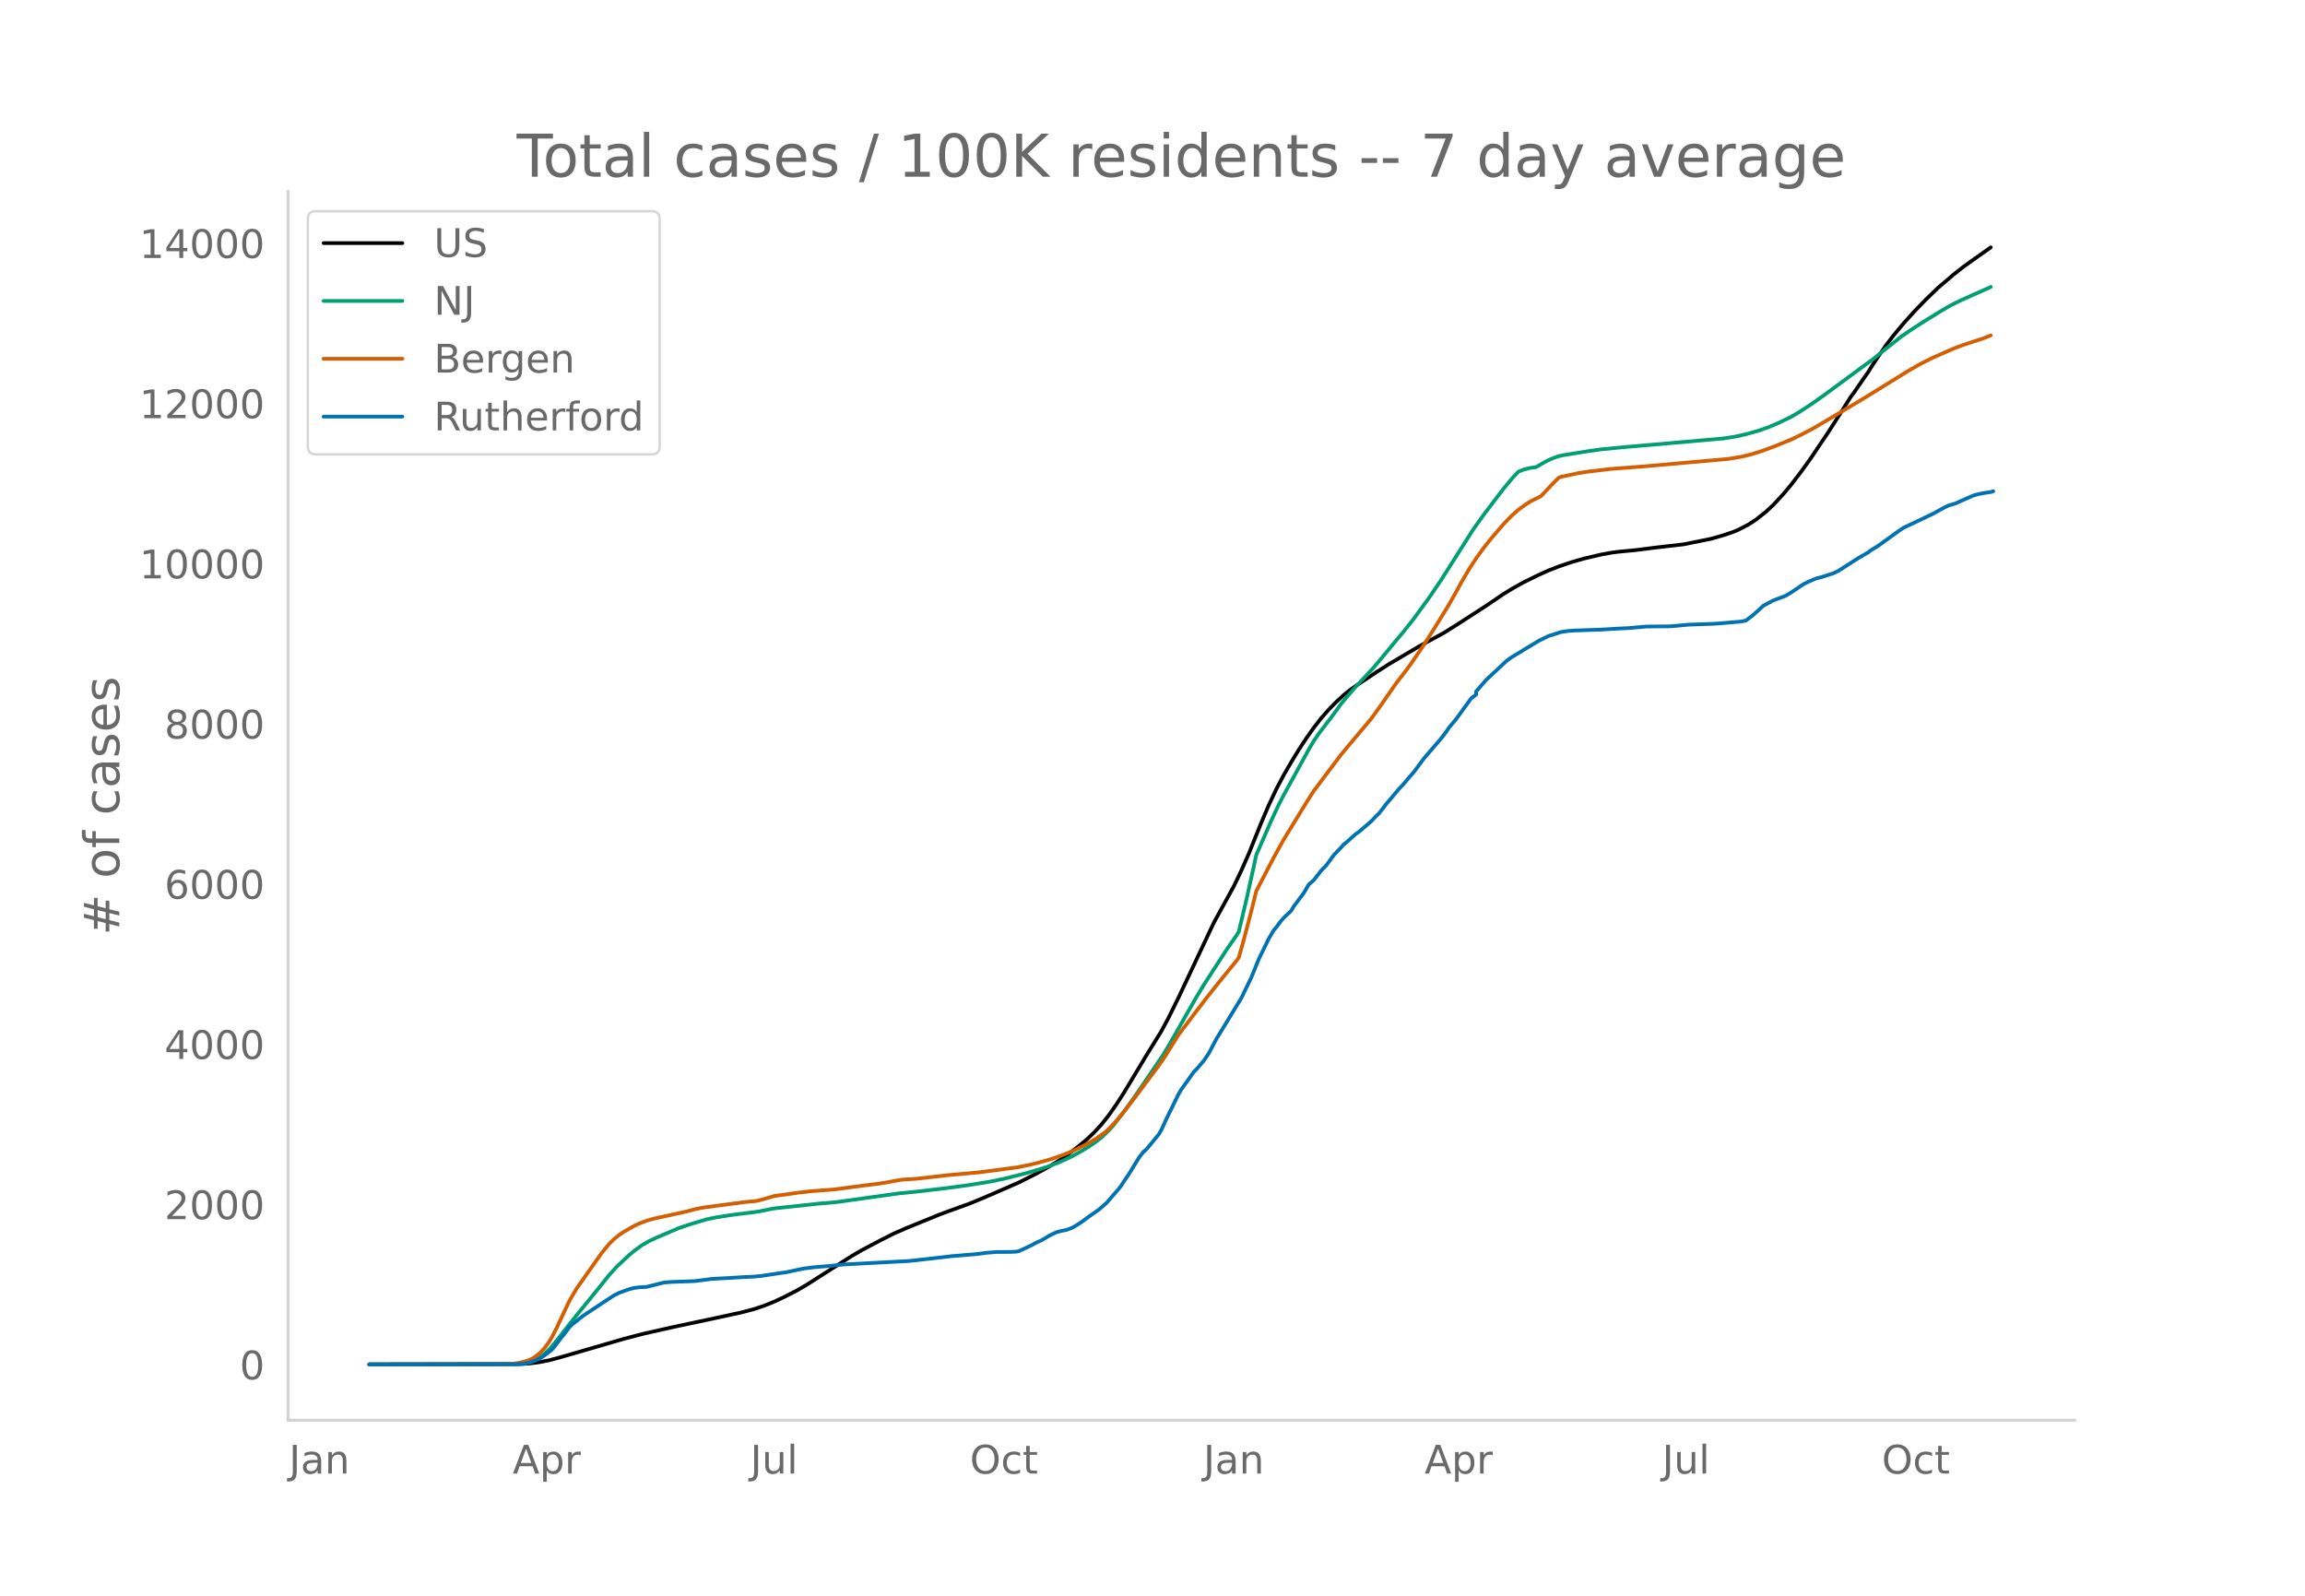
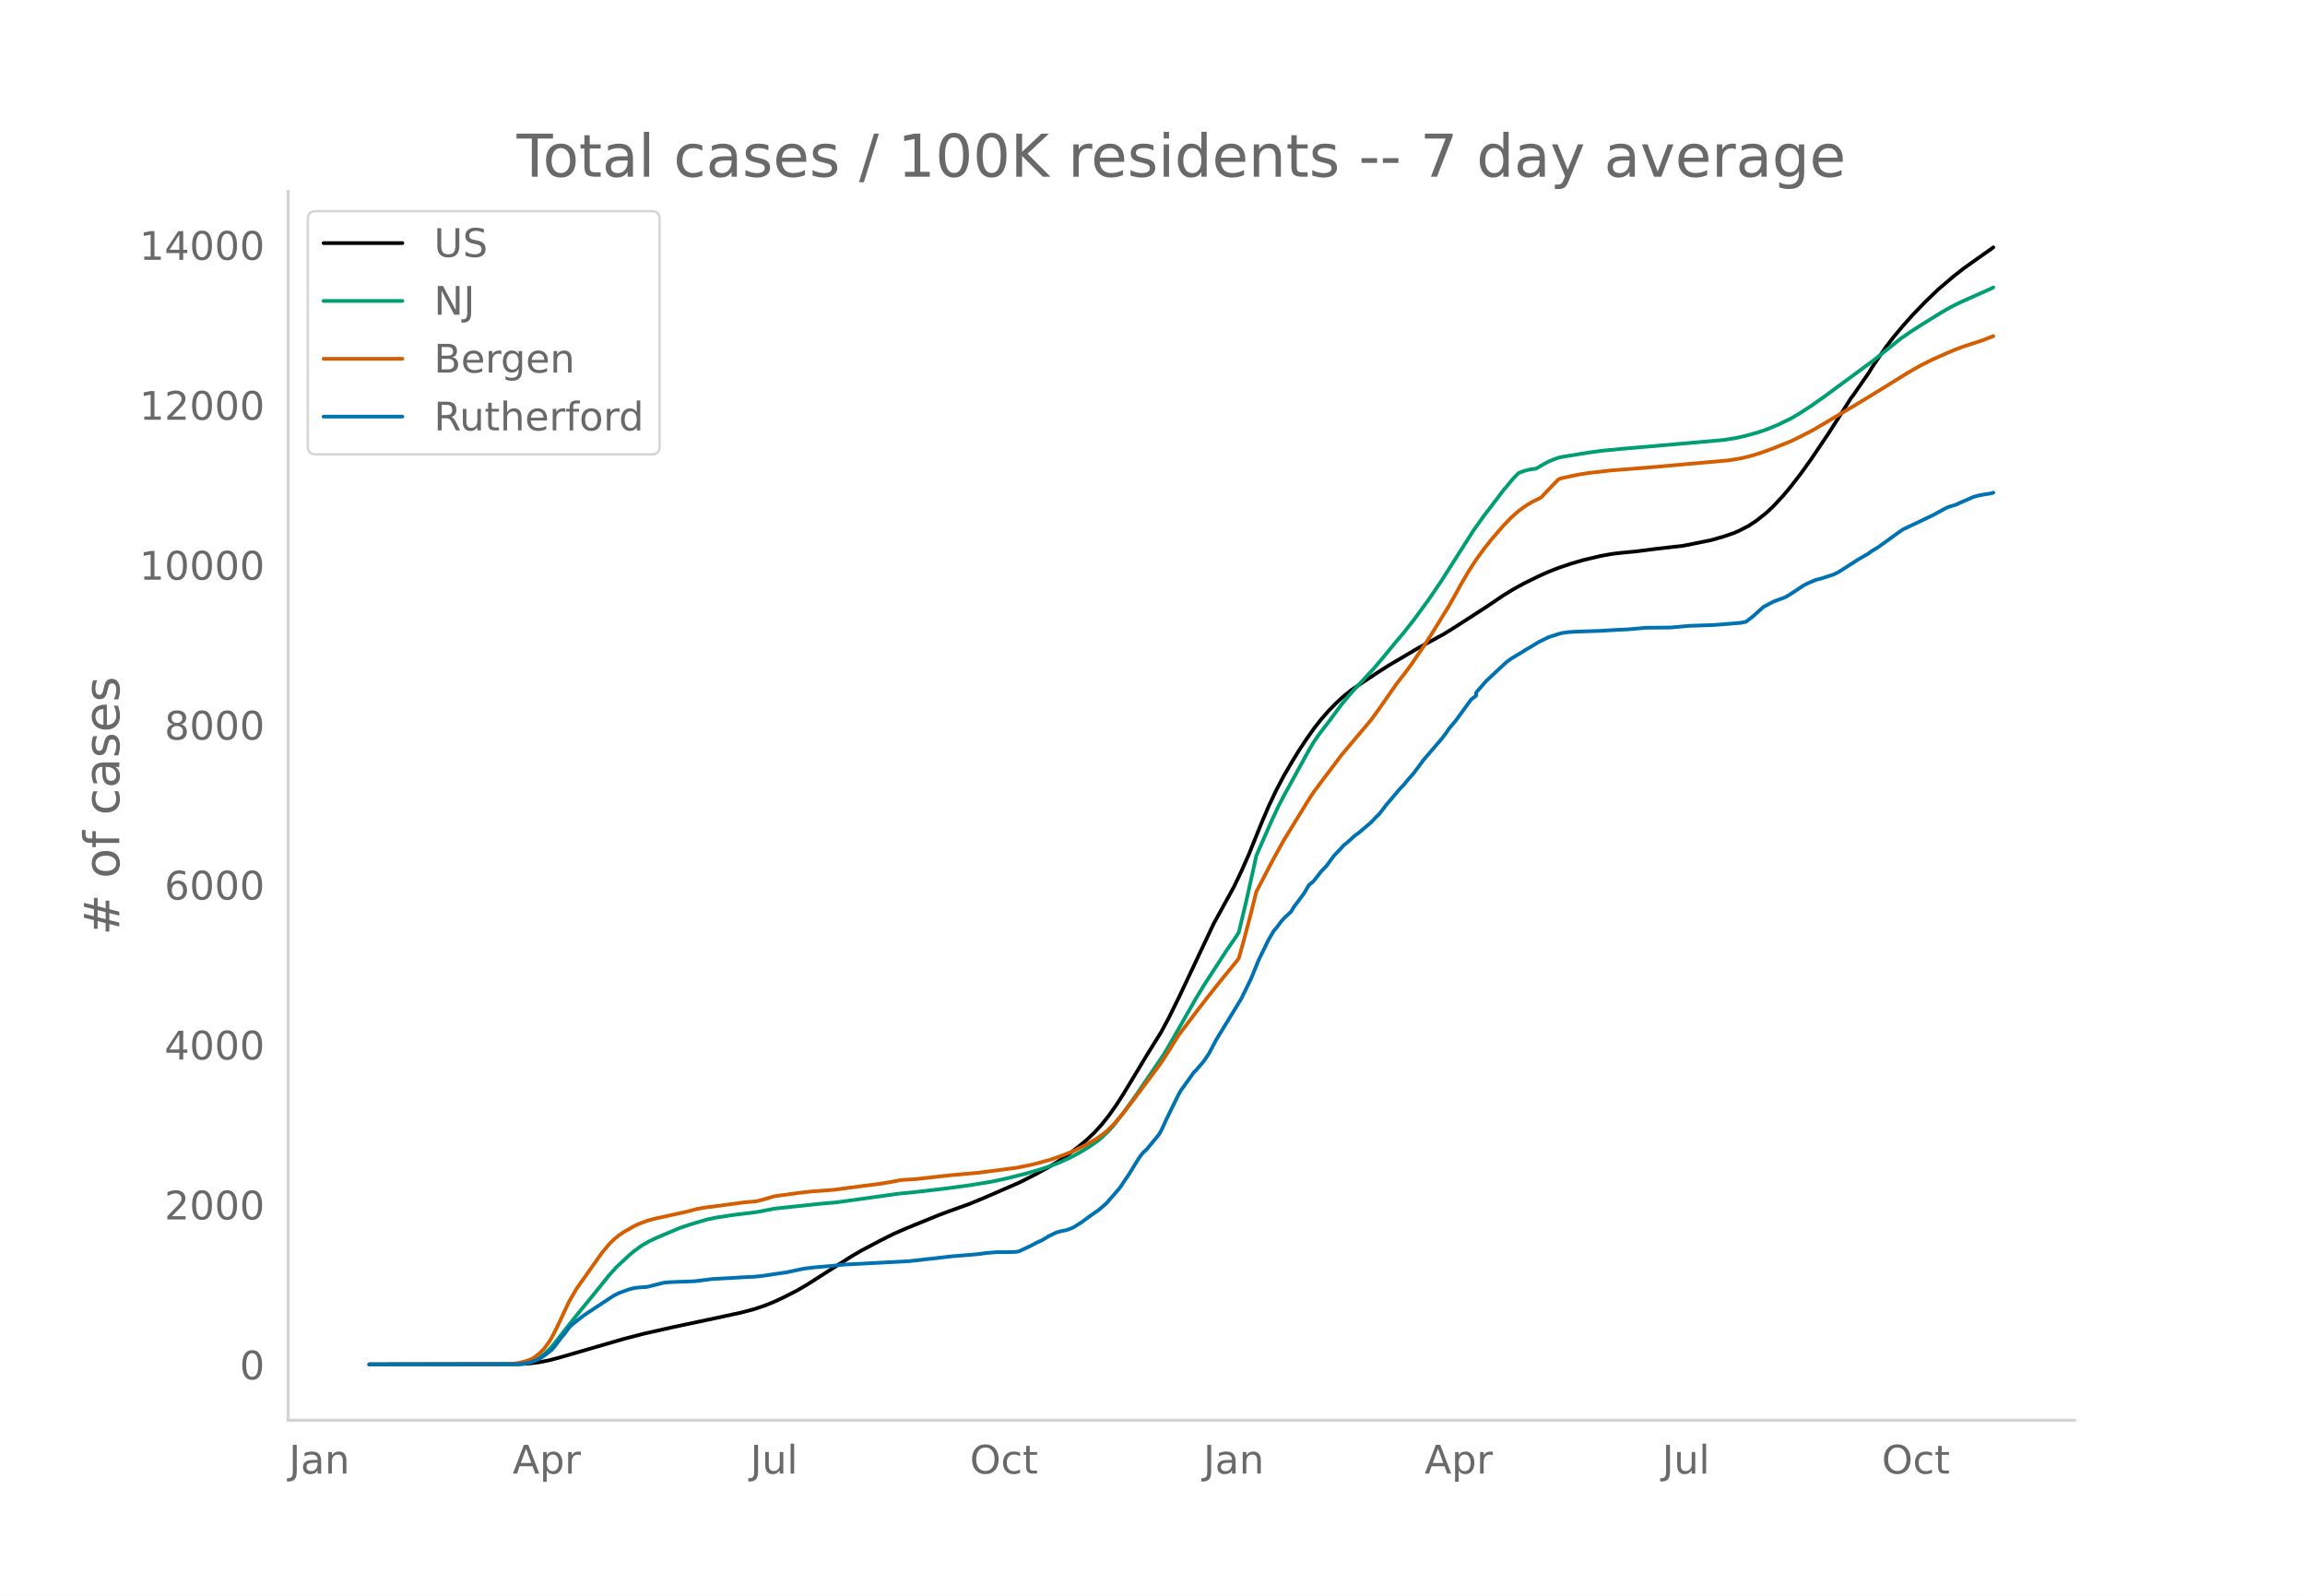
<svg xmlns="http://www.w3.org/2000/svg" xmlns:xlink="http://www.w3.org/1999/xlink" height="864" viewBox="0 0 936 648" width="1248">
  <defs>
    <style>*{stroke-linecap:butt;stroke-linejoin:round}</style>
  </defs>
  <g id="figure_1">
    <path d="M0 648h936V0H0z" style="fill:#fff" id="patch_1" />
    <g id="axes_1">
      <path d="M117 576.72h725.4V77.76H117z" style="fill:none" id="patch_2" />
-       <path clip-path="url(#p91931da03d)" d="m149.973 554.04 60.872-.11 4.059-.25 4.058-.52 4.058-.794 4.058-1.081 26.378-7.657 8.117-2.107 12.174-2.736 17.248-3.66 10.145-2.203 5.073-1.344 4.058-1.357 4.058-1.63 4.058-1.894 5.073-2.6 4.058-2.347 5.073-3.242 13.189-8.43 4.058-2.367 8.117-4.291 5.072-2.54 5.073-2.217 13.19-5.385 4.057-1.517 8.117-2.919 6.087-2.506 14.204-6.187 7.101-3.588 5.073-2.815 4.058-2.46 4.058-2.797 4.059-3.115 3.043-2.543 3.044-2.866 3.044-3.315 3.043-3.819 3.044-4.333 3.043-4.727 5.073-8.425 4.058-6.765 6.088-9.824 3.043-5.682 4.058-8.237 14.204-30.135 8.116-14.79 3.044-6.35 3.044-6.89 5.072-12.587 3.044-7.133 3.044-6.463 3.043-5.791 3.044-5.231 3.044-4.989 3.043-4.625 3.044-4.332 3.044-3.894 3.043-3.471 3.044-3.115 3.043-2.806 3.044-2.424 3.044-2.083 7.102-4.733 5.072-3.252 12.175-7.185 10.145-5.526 5.073-3.169 12.175-7.868 7.101-4.816 4.059-2.475 4.058-2.243 6.087-3.004 4.058-1.818 4.058-1.586 5.073-1.72 5.073-1.48 7.102-1.666 4.058-.748 3.043-.394 7.102-.682 8.117-1.038 11.16-1.28 11.16-2.255 5.072-1.459 4.059-1.37 2.029-.865 4.058-2.089 3.043-2.002 4.059-3.186 3.043-2.858 4.058-4.38 3.044-3.65 4.058-5.269 4.058-5.66 7.102-10.57 5.073-7.918 4.058-6.446 1.015-1.311 4.058-5.892 2.029-2.902 2.03-3.275 5.072-7.418 3.043-3.985 4.059-4.863 4.058-4.537 5.073-5.25 5.072-4.882 6.088-5.192 4.058-3.199 5.072-3.624 6.088-4.299h0" style="fill:none;stroke:#000;stroke-linecap:round;stroke-width:1.5" id="line2d_1" />
-       <path clip-path="url(#p91931da03d)" d="m149.973 554.04 58.843-.096 3.044-.205 3.044-.526 2.029-.736 2.029-1.112 2.029-1.507 2.029-1.913 2.03-2.306 4.057-5.204 4.058-5.153 9.131-11.204 5.073-6.334 3.044-3.361 5.072-4.742 2.03-1.693 3.043-2.23 3.044-1.758 3.043-1.423 6.088-2.604 3.043-1.29 4.059-1.379 7.101-2.128 4.059-.841 7.101-1.082 7.102-.859 3.044-.441 6.087-1.21 18.262-1.959 7.102-.614 25.363-3.55 7.102-.695 12.175-1.429 9.13-1.233 9.132-1.497 6.087-1.301 8.116-2.055 6.087-1.798 3.044-1.012 4.058-1.534 5.073-2.326 4.058-2.248 3.044-1.835 3.043-2.106 2.03-1.603 3.043-2.91 2.03-2.257 4.057-5.268 5.073-7.111 11.16-16.416 2.03-3.433 11.16-19.56 3.043-5.02 9.13-14.096 4.059-5.879 1.015-1.616 3.043-12.77 3.044-13.656 1.014-4.748 6.088-13.91 3.043-6.5 2.03-3.923 4.058-7.388 6.087-11.113 2.029-3.409 2.029-2.986 4.058-5.287 2.03-2.703 3.043-4.183 3.044-3.625 3.043-3.456 7.102-7.633 4.058-4.836 5.073-6.158 3.044-3.611 4.058-5.152 6.087-8.32 5.073-7.478 5.072-7.98 8.117-12.775 4.058-5.673 8.116-10.674 4.059-4.846 2.029-2.068 2.029-.784 2.029-.552 2.029-.336 1.014-.111 3.044-1.805 2.03-1.06 2.028-.87 2.03-.714 2.028-.427 10.146-1.646 5.073-.708 9.13-.886 20.291-1.755 20.291-1.785 5.073-.804 4.058-.92 5.073-1.418 4.058-1.422 4.058-1.72 5.073-2.453 3.044-1.774 5.072-3.293 5.073-3.565 20.291-14.963 5.073-4.07 6.087-4.864 4.058-2.803 5.073-3.264 7.102-4.39 4.058-2.349 4.058-2.02 11.16-4.968 1.015-.493h0" style="fill:none;stroke:#009e73;stroke-linecap:round;stroke-width:1.5" id="line2d_2" />
-       <path clip-path="url(#p91931da03d)" d="m149.973 554.04 55.8-.086 2.029-.099 3.043-.468 2.03-.485 2.029-.65 1.014-.453 1.015-.58 2.029-1.589 1.014-.933 1.015-1.101 2.029-2.775 1.015-1.676 2.029-3.957 5.072-10.812 3.044-5.198 10.145-14.381 3.044-3.69 2.03-1.987 2.028-1.655 2.03-1.348 4.058-2.333 2.029-.936 3.043-1.157 3.044-.863 5.073-1.107 3.043-.663 5.073-1.123 4.058-1.075 3.044-.56 10.145-1.337 6.088-.827 5.072-.453 3.044-.789 4.058-1.214 10.146-1.42 5.072-.56 9.131-.694 6.087-.809 6.088-.798 6.087-.756 3.044-.496 6.087-1.109 3.044-.194 3.043-.203 5.073-.565 8.116-.92 12.175-1.097 15.218-1.989 5.073-.998 4.058-.995 5.073-1.436 5.072-1.797 4.059-1.662 5.072-2.502 4.058-2.403 3.044-2.141 1.015-.804 2.029-1.98 2.029-2.197 3.043-3.657 5.073-6.6 6.087-8.169 3.044-4.085 2.03-2.924 6.086-9.695 6.088-8.047 5.072-6.625 4.059-5.14 3.043-3.766 5.073-6.22 1.015-1.356 2.029-7.226 3.043-11.606 2.03-8.185 3.043-5.87 4.058-7.774 4.058-7.338 4.059-6.634 6.087-9.902 2.029-3.132 5.073-6.78 3.043-4.016 3.044-4.077 7.102-8.463 2.029-2.38 3.043-3.652 3.044-4.184 7.102-10.21 4.058-5.25 2.03-2.774 5.072-7.431 4.058-6.362 6.087-9.889 3.044-5.386 2.03-3.739 3.043-5.183 3.043-4.699 3.044-4.207 3.044-3.85 5.072-5.891 3.044-3.16 3.044-2.704 3.043-2.198 2.03-1.242 4.058-2.041 4.058-4.311 3.043-3.094 1.015-.407 7.102-1.516 4.058-.632 9.13-1.064 15.219-1.182 32.465-2.898 5.073-.83 4.058-.977 4.059-1.257 5.072-1.861 7.102-2.866 4.058-1.98 5.073-2.63 18.262-10.852 3.043-1.835 17.248-10.666 5.072-2.896 5.073-2.54 8.117-3.555 4.058-1.542 8.116-2.647 3.044-1.21h0" style="fill:none;stroke:#d55e00;stroke-linecap:round;stroke-width:1.5" id="line2d_3" />
-       <path clip-path="url(#p91931da03d)" d="m149.973 554.04 59.858-.102 3.044-.203 2.029-.38 2.029-.686 2.029-.888 2.029-1.295 3.044-2.361 1.014-1.168 3.044-4.011 1.014-1.168 2.03-2.767 1.014-1.041 3.044-2.412 2.029-1.548 10.145-6.728 2.03-1.295 2.028-1.015 4.058-1.473 2.03-.507 2.029-.254 3.043-.178 3.044-.762 4.058-1.015 3.044-.229 9.13-.33 2.03-.228 5.072-.66 2.03-.127 4.058-.203 7.102-.432 4.058-.177 3.043-.305 4.059-.61 3.043-.456 3.044-.432 5.073-1.092 2.029-.406 4.058-.508 7.102-.609 5.072-.533 26.379-1.396 9.13-1.016 8.117-.939 10.145-.838 4.058-.533 4.059-.33 5.072-.025 2.03-.051 1.014-.076 1.015-.203 3.043-1.397 2.03-.964 2.028-1.117 2.03-.889 2.029-1.193 1.014-.635 3.044-1.472 2.029-.533 2.029-.407 2.029-.736 1.015-.508 3.043-1.904 3.044-2.26 4.058-2.842 3.044-2.64 5.072-5.84 1.015-1.32 1.014-1.625 2.03-2.97 4.058-6.6 1.014-1.397 1.015-1.193 1.014-.838 5.073-6.169 1.015-1.726 2.029-4.443 5.072-10.358 1.015-1.675 5.073-7.109 1.014-.99 3.044-3.58 2.029-2.995 3.044-5.763 10.145-16.629 4.058-8.352 3.044-7.49 4.058-8.3 2.03-3.453 1.014-1.168 2.029-2.717 1.014-1.142 3.044-2.894 1.015-1.752 4.058-5.407 2.029-3.453 2.029-1.777 3.044-3.91 2.029-2.081 3.043-4.164 3.044-3.199 1.014-1.167 1.015-.762 3.044-2.742 1.014-.863 1.015-.685 5.072-4.316 2.03-2.183 1.014-.914 2.03-2.565 1.014-1.37 2.029-2.361 3.043-3.656 2.03-2.133 2.029-2.462 2.029-2.285 4.058-5.484 7.102-8.276 2.029-2.64 1.014-1.549 3.044-3.655 6.087-8.404 2.03-1.523v-1.295l4.058-4.67 8.116-7.592 2.029-1.497 2.03-1.244 2.028-1.194 2.03-1.294 2.028-1.168 3.044-1.879 4.058-1.98 5.073-1.625 3.044-.431 2.029-.153 11.16-.38 7.101-.432 4.059-.178 7.101-.634 10.146-.102 7.102-.66 10.145-.355 4.058-.305 7.102-.61 2.03-.405 3.043-2.361 4.058-3.682 4.058-2.158 4.058-1.497 1.015-.432 2.03-1.219 5.072-3.401 2.029-1.016 3.044-1.295 2.029-.507 5.072-1.625 2.03-.99 8.116-5.205 4.058-2.335 1.015-.813 3.043-1.853 4.058-2.945 4.059-2.945 2.029-1.37 5.072-2.387 7.102-3.402 4.058-2.234 2.03-1.015 3.043-.914 2.03-.94 3.043-1.32 2.029-.914 2.029-.558 2.03-.406 3.043-.457 1.014-.305h0" style="fill:none;stroke:#0072b2;stroke-linecap:round;stroke-width:1.5" id="line2d_4" />
+       <path clip-path="url(#pc0819822e6)" d="m149.973 554.04 60.872-.11 4.059-.249 4.058-.519 4.058-.793 4.058-1.08 26.378-7.644 8.117-2.104 12.174-2.73 17.248-3.654 10.145-2.2 5.073-1.342 4.058-1.355 4.058-1.626 4.058-1.892 5.073-2.596 4.058-2.342 5.073-3.237 13.189-8.417 4.058-2.362 8.117-4.285 5.072-2.535 5.073-2.214 13.19-5.375 4.057-1.515 8.117-2.914 6.087-2.503 14.204-6.176 7.101-3.583 5.073-2.81 4.058-2.455 4.058-2.793 4.059-3.11 3.043-2.538 3.044-2.862 3.044-3.31 3.043-3.812 3.044-4.326 3.043-4.72 5.073-8.41 4.058-6.754 6.088-9.807 3.043-5.673 4.058-8.223 14.204-30.086 8.116-14.766 3.044-6.34 3.044-6.877 5.072-12.567 3.044-7.122 3.044-6.452 3.043-5.781 3.044-5.223 3.044-4.98 3.043-4.618 3.044-4.324 3.044-3.888 3.043-3.465 3.044-3.11 3.043-2.801 3.044-2.42 3.044-2.08 7.102-4.725 5.072-3.247 12.175-7.173 10.145-5.517 5.073-3.163 12.175-7.856 7.101-4.808 4.059-2.47 4.058-2.24 6.087-2.999 4.058-1.814 4.058-1.585 5.073-1.717 5.073-1.477 7.102-1.663 4.058-.747 3.043-.394 7.102-.68 8.117-1.036 11.16-1.278 11.16-2.252 5.072-1.456 4.059-1.368 2.029-.864 4.058-2.085 3.043-1.999 4.059-3.18 3.043-2.854 4.058-4.372 3.044-3.644 4.058-5.26 4.058-5.651 7.102-10.552 5.073-7.906 4.058-6.436 1.015-1.308 4.058-5.882 2.029-2.898 2.03-3.27 5.072-7.405 3.043-3.979 4.059-4.855 4.058-4.529 5.073-5.242 5.072-4.873 6.088-5.184 4.058-3.193 5.072-3.618 6.088-4.292 1.014-.749h0" style="fill:none;stroke:#000;stroke-linecap:round;stroke-width:1.5" id="line2d_1" />
+       <path clip-path="url(#pc0819822e6)" d="m149.973 554.04 58.843-.096 3.044-.204 3.044-.525 2.029-.735 2.029-1.11 2.029-1.505 2.029-1.91 2.03-2.302 4.057-5.195 4.058-5.145 9.131-11.186 5.073-6.323 3.044-3.356 5.072-4.734 2.03-1.69 3.043-2.226 3.044-1.755 3.043-1.42 6.088-2.6 3.043-1.288 4.059-1.377 7.101-2.125 4.059-.84 7.101-1.08 7.102-.857 3.044-.44 6.087-1.208 18.262-1.956 7.102-.613 25.363-3.544 7.102-.694 12.175-1.427 9.13-1.231 9.132-1.495 6.087-1.298 8.116-2.051 6.087-1.795 3.044-1.011 4.058-1.532 5.073-2.322 4.058-2.244 3.044-1.832 3.043-2.102 2.03-1.6 3.043-2.906 2.03-2.254 4.057-5.259 5.073-7.099 11.16-16.389 2.03-3.427 11.16-19.529 3.043-5.011 9.13-14.072 4.059-5.87 1.015-1.613 3.043-12.748 3.044-13.634 1.014-4.74 6.088-13.888 3.043-6.49 2.03-3.915 4.058-7.376 6.087-11.095 2.029-3.403 2.029-2.981 4.058-5.279 2.03-2.699 3.043-4.176 3.044-3.618 3.043-3.45 7.102-7.62 4.058-4.829 5.073-6.148 3.044-3.605 4.058-5.143 6.087-8.307 5.073-7.465 5.072-7.967 8.117-12.754 4.058-5.664 8.116-10.656 4.059-4.838 2.029-2.065 2.029-.782 2.029-.552 2.029-.335 1.014-.11 3.044-1.802 2.03-1.058 2.028-.869 2.03-.714 2.028-.425 10.146-1.644 5.073-.707 9.13-.885 20.291-1.751 20.291-1.782 5.073-.803 4.058-.918 5.073-1.416 4.058-1.42 4.058-1.717 5.073-2.449 3.044-1.77 5.072-3.288 5.073-3.56 20.291-14.938 5.073-4.064 6.087-4.855 4.058-2.799 5.073-3.258 7.102-4.382 4.058-2.346 4.058-2.016 11.16-4.96 2.03-.978h0" style="fill:none;stroke:#009e73;stroke-linecap:round;stroke-width:1.5" id="line2d_2" />
+       <path clip-path="url(#pc0819822e6)" d="m149.973 554.04 55.8-.086 2.029-.099 3.043-.467 2.03-.485 2.029-.648 1.014-.452 1.015-.58 2.029-1.586 1.014-.932 1.015-1.098 2.029-2.771 1.015-1.673 2.029-3.95 5.072-10.795 3.044-5.19 10.145-14.356 3.044-3.683 2.03-1.985 2.028-1.653 2.03-1.345 4.058-2.33 2.029-.934 3.043-1.154 3.044-.862 5.073-1.106 3.043-.661 5.073-1.121 4.058-1.073 3.044-.56 10.145-1.334 6.088-.826 5.072-.452 3.044-.788 4.058-1.212 10.146-1.418 5.072-.559 9.131-.692 6.087-.808 6.088-.797 6.087-.755 3.044-.495 6.087-1.107 3.044-.194 3.043-.202 5.073-.565 8.116-.919 12.175-1.094 15.218-1.986 5.073-.997 4.058-.993 5.073-1.434 5.072-1.794 4.059-1.659 5.072-2.497 4.058-2.4 3.044-2.137 1.015-.803 2.029-1.976 2.029-2.194 3.043-3.65 5.073-6.59 6.087-8.155 3.044-4.079 2.03-2.92 6.086-9.678 6.088-8.033 5.072-6.614 4.059-5.131 3.043-3.761 5.073-6.21 1.015-1.354 2.029-7.214 3.043-11.587 2.03-8.17 3.043-5.862 4.058-7.76 4.058-7.326 4.059-6.623 6.087-9.886 2.029-3.126 5.073-6.77 3.043-4.01 3.044-4.069 7.102-8.45 2.029-2.375 3.043-3.646 3.044-4.177 7.102-10.193 4.058-5.242 2.03-2.769 5.072-7.42 4.058-6.35 6.087-9.873 3.044-5.377 2.03-3.733 3.043-5.174 3.043-4.692 3.044-4.2 3.044-3.843 5.072-5.882 3.044-3.155 3.044-2.7 3.043-2.193 2.03-1.24 4.058-2.038 4.058-4.304 3.043-3.089 1.015-.406 7.102-1.514 4.058-.631 9.13-1.062 15.219-1.18 32.465-2.893 5.073-.828 4.058-.976 4.059-1.255 5.072-1.858 7.102-2.861 4.058-1.978 5.073-2.624 18.262-10.835 3.043-1.831 17.248-10.649 5.072-2.89 5.073-2.536 8.117-3.55 4.058-1.54 8.116-2.642 4.058-1.6h0" style="fill:none;stroke:#d55e00;stroke-linecap:round;stroke-width:1.5" id="line2d_3" />
+       <path clip-path="url(#pc0819822e6)" d="m149.973 554.04 59.858-.101 3.044-.203 2.029-.38 2.029-.685 2.029-.887 2.029-1.292 3.044-2.357 1.014-1.166 3.044-4.005 1.014-1.166 2.03-2.762 1.014-1.04 3.044-2.407 2.029-1.546 10.145-6.717 2.03-1.292 2.028-1.014 4.058-1.47 2.03-.507 2.029-.254 3.043-.177 3.044-.76 4.058-1.014 3.044-.228 9.13-.33 2.03-.228 5.072-.659 2.03-.127 4.058-.202 7.102-.431 4.058-.178 3.043-.304 4.059-.608 3.043-.456 3.044-.431 5.073-1.09 2.029-.406 4.058-.506 7.102-.609 5.072-.532 26.379-1.394 9.13-1.014 8.117-.938 10.145-.836 4.058-.532 4.059-.33 5.072-.025 2.03-.05 1.014-.077 1.015-.202 3.043-1.394 2.03-.964 2.028-1.115 2.03-.887 2.029-1.191 1.014-.634 3.044-1.47 2.029-.532 2.029-.405 2.029-.735 1.015-.507 3.043-1.901 3.044-2.256 4.058-2.839 3.044-2.636 5.072-5.829 1.015-1.318 1.014-1.622 2.03-2.965 4.058-6.59 1.014-1.394 1.015-1.191 1.014-.837 5.073-6.159 1.015-1.723 2.029-4.435 5.072-10.341 1.015-1.673 5.073-7.097 1.014-.988 3.044-3.574 2.029-2.99 3.044-5.754 10.145-16.601 4.058-8.339 3.044-7.476 4.058-8.288 2.03-3.447 1.014-1.166 2.029-2.712 1.014-1.14 3.044-2.89 1.015-1.749 4.058-5.398 2.029-3.447 2.029-1.774 3.044-3.904 2.029-2.078 3.043-4.156 3.044-3.194 1.014-1.166 1.015-.76 3.044-2.737 1.014-.862 1.015-.685 5.072-4.308 2.03-2.18 1.014-.912 2.03-2.56 1.014-1.369 2.029-2.357 3.043-3.65 2.03-2.129 2.029-2.458 2.029-2.281 4.058-5.475 7.102-8.262 2.029-2.636 1.014-1.546 3.044-3.65 6.087-8.39 2.03-1.52v-1.292l4.058-4.664 8.116-7.578 2.029-1.496 2.03-1.241 2.028-1.192 2.03-1.292 2.028-1.166 3.044-1.876 4.058-1.977 5.073-1.622 3.044-.43 2.029-.153 11.16-.38 7.101-.43 4.059-.178 7.101-.634 10.146-.101 7.102-.66 10.145-.354 4.058-.304 7.102-.608 2.03-.406 3.043-2.357 4.058-3.675 4.058-2.154 4.058-1.496 1.015-.43 2.03-1.217 5.072-3.396 2.029-1.014 3.044-1.293 2.029-.507 5.072-1.622 2.03-.988 8.116-5.196 4.058-2.332 1.015-.81 3.043-1.851 4.058-2.94 4.059-2.94 2.029-1.369 5.072-2.382 7.102-3.397 4.058-2.23 2.03-1.014 3.043-.912 2.03-.938 3.043-1.318 2.029-.912 2.029-.558 2.03-.405 3.043-.457 1.014-.304h0" style="fill:none;stroke:#0072b2;stroke-linecap:round;stroke-width:1.5" id="line2d_4" />
      <path d="M117 576.72V77.76" style="fill:none;stroke:#d3d3d3;stroke-linecap:square;stroke-linejoin:miter;stroke-width:1.25" id="patch_3" />
      <path d="M117 576.72h725.4" style="fill:none;stroke:#d3d3d3;stroke-linecap:square;stroke-linejoin:miter;stroke-width:1.25" id="patch_4" />
      <g id="matplotlib.axis_1">
        <g id="xtick_1">
          <g style="fill:#696969" transform="matrix(.16 0 0 -.16 117.35 598.378)" id="text_1">
            <defs>
              <path d="M9.813 72.906h9.859V5.078q0-13.187-5-19.14-5-5.954-16.094-5.954h-3.75v8.297h3.078q6.531 0 9.219 3.672Q9.813-4.39 9.813 5.078z" id="DejaVuSans-74" />
              <path d="M34.281 27.484q-10.89 0-15.093-2.484-4.204-2.484-4.204-8.5 0-4.781 3.157-7.594 3.156-2.797 8.562-2.797 7.485 0 12 5.297 4.516 5.297 4.516 14.078v2zm17.922 3.72V0H43.22v8.297Q40.14 3.328 35.547.953q-4.594-2.375-11.234-2.375-8.391 0-13.36 4.719Q6 8.016 6 15.922q0 9.219 6.172 13.906 6.187 4.688 18.437 4.688h12.61v.89q0 6.203-4.078 9.594-4.078 3.39-11.453 3.39-4.688 0-9.141-1.124-4.438-1.125-8.531-3.375v8.312q4.921 1.906 9.562 2.844 4.64.953 9.031.953 11.875 0 17.735-6.156 5.86-6.14 5.86-18.64z" id="DejaVuSans-97" />
              <path d="M54.89 33.016V0h-8.984v32.719q0 7.765-3.031 11.61-3.031 3.858-9.078 3.858-7.281 0-11.484-4.64-4.204-4.625-4.204-12.64V0H9.08v54.688h9.03v-8.5q3.235 4.937 7.594 7.374Q30.078 56 35.797 56q9.422 0 14.25-5.828 4.844-5.828 4.844-17.156z" id="DejaVuSans-110" />
            </defs>
            <use xlink:href="#DejaVuSans-74" />
            <use x="29.492" xlink:href="#DejaVuSans-97" />
            <use x="90.771" xlink:href="#DejaVuSans-110" />
          </g>
        </g>
        <g id="xtick_2">
          <g style="fill:#696969" transform="matrix(.16 0 0 -.16 208.165 598.378)" id="text_2">
            <defs>
              <path d="M34.188 63.188 20.797 26.906h26.812zm-5.579 9.718h11.188L67.578 0h-10.25l-6.64 18.703h-32.86L11.188 0H.78z" id="DejaVuSans-65" />
              <path d="M18.11 8.203v-29H9.077v75.484h9.031v-8.296q2.844 4.875 7.157 7.234Q29.594 56 35.594 56q9.968 0 16.187-7.906 6.235-7.907 6.235-20.797T51.78 6.484q-6.218-7.906-16.187-7.906-6 0-10.328 2.375-4.313 2.375-7.157 7.25zm30.578 19.094q0 9.906-4.079 15.547-4.078 5.64-11.203 5.64-7.14 0-11.218-5.64-4.079-5.64-4.079-15.547 0-9.906 4.078-15.547 4.079-5.64 11.22-5.64 7.124 0 11.202 5.64t4.078 15.547z" id="DejaVuSans-112" />
              <path d="M41.11 46.297q-1.516.875-3.297 1.281Q36.03 48 33.89 48q-7.625 0-11.703-4.953-4.079-4.953-4.079-14.234V0H9.08v54.688h9.03v-8.5q2.844 4.984 7.375 7.39Q30.031 56 36.531 56q.922 0 2.047-.125 1.125-.11 2.484-.36z" id="DejaVuSans-114" />
            </defs>
            <use xlink:href="#DejaVuSans-65" />
            <use x="68.408" xlink:href="#DejaVuSans-112" />
            <use x="131.885" xlink:href="#DejaVuSans-114" />
          </g>
        </g>
        <g id="xtick_3">
          <g style="fill:#696969" transform="matrix(.16 0 0 -.16 304.677 598.378)" id="text_3">
            <defs>
              <path d="M8.5 21.578v33.11h8.984V21.922q0-7.766 3.016-11.656 3.031-3.875 9.094-3.875 7.265 0 11.484 4.64 4.234 4.64 4.234 12.656v31h8.985V0h-8.984v8.406Q42.047 3.422 37.718 1q-4.313-2.422-10.032-2.422-9.421 0-14.312 5.86Q8.5 10.296 8.5 21.578zM31.11 56z" id="DejaVuSans-117" />
              <path d="M9.422 75.984h8.984V0H9.422z" id="DejaVuSans-108" />
            </defs>
            <use xlink:href="#DejaVuSans-74" />
            <use x="29.492" xlink:href="#DejaVuSans-117" />
            <use x="92.871" xlink:href="#DejaVuSans-108" />
          </g>
        </g>
        <g id="xtick_4">
          <g style="fill:#696969" transform="matrix(.16 0 0 -.16 393.835 598.378)" id="text_4">
            <defs>
              <path d="M39.406 66.219q-10.75 0-17.078-8.016-6.312-8-6.312-21.828 0-13.766 6.312-21.781 6.328-8 17.078-8 10.735 0 17.016 8 6.281 8.015 6.281 21.781 0 13.828-6.281 21.828-6.281 8.016-17.016 8.016zm0 8q15.328 0 24.5-10.281 9.188-10.282 9.188-27.563 0-17.234-9.188-27.516-9.172-10.28-24.5-10.28-15.375 0-24.593 10.25-9.204 10.265-9.204 27.546t9.204 27.563q9.218 10.28 24.593 10.28z" id="DejaVuSans-79" />
              <path d="M48.781 52.594v-8.407q-3.812 2.11-7.64 3.157-3.828 1.047-7.735 1.047-8.75 0-13.593-5.547-4.829-5.532-4.829-15.547 0-10.016 4.829-15.563 4.843-5.53 13.593-5.53 3.907 0 7.735 1.046 3.828 1.047 7.64 3.156V2.094Q45.016.344 40.984-.531q-4.015-.89-8.562-.89-12.36 0-19.64 7.765-7.266 7.765-7.266 20.953 0 13.375 7.343 21.031Q20.22 56 33.016 56q4.14 0 8.093-.86 3.953-.843 7.672-2.546z" id="DejaVuSans-99" />
              <path d="M18.313 70.219V54.688h18.5v-6.985h-18.5V18.016q0-6.688 1.828-8.594 1.828-1.906 7.453-1.906h9.218V0h-9.218q-10.407 0-14.36 3.875-3.953 3.89-3.953 14.14v29.688H2.687v6.984h6.594V70.22z" id="DejaVuSans-116" />
            </defs>
            <use xlink:href="#DejaVuSans-79" />
            <use x="78.711" xlink:href="#DejaVuSans-99" />
            <use x="133.691" xlink:href="#DejaVuSans-116" />
          </g>
        </g>
        <g id="xtick_5">
          <g style="fill:#696969" transform="matrix(.16 0 0 -.16 488.673 598.378)" id="text_5">
            <use xlink:href="#DejaVuSans-74" />
            <use x="29.492" xlink:href="#DejaVuSans-97" />
            <use x="90.771" xlink:href="#DejaVuSans-110" />
          </g>
        </g>
        <g id="xtick_6">
          <g style="fill:#696969" transform="matrix(.16 0 0 -.16 578.475 598.378)" id="text_6">
            <use xlink:href="#DejaVuSans-65" />
            <use x="68.408" xlink:href="#DejaVuSans-112" />
            <use x="131.885" xlink:href="#DejaVuSans-114" />
          </g>
        </g>
        <g id="xtick_7">
          <g style="fill:#696969" transform="matrix(.16 0 0 -.16 674.986 598.378)" id="text_7">
            <use xlink:href="#DejaVuSans-74" />
            <use x="29.492" xlink:href="#DejaVuSans-117" />
            <use x="92.871" xlink:href="#DejaVuSans-108" />
          </g>
        </g>
        <g id="xtick_8">
          <g style="fill:#696969" transform="matrix(.16 0 0 -.16 764.144 598.378)" id="text_8">
            <use xlink:href="#DejaVuSans-79" />
            <use x="78.711" xlink:href="#DejaVuSans-99" />
            <use x="133.691" xlink:href="#DejaVuSans-116" />
          </g>
        </g>
      </g>
      <g id="matplotlib.axis_2">
        <g id="ytick_1">
          <g style="fill:#696969" transform="matrix(.16 0 0 -.16 97.32 560.119)" id="text_9">
            <defs>
              <path d="M31.781 66.406q-7.61 0-11.453-7.5Q16.5 51.422 16.5 36.375q0-14.984 3.828-22.484 3.844-7.5 11.453-7.5 7.672 0 11.5 7.5 3.844 7.5 3.844 22.484 0 15.047-3.844 22.531-3.828 7.5-11.5 7.5zm0 7.813q12.266 0 18.735-9.703 6.468-9.688 6.468-28.141 0-18.406-6.468-28.11-6.47-9.687-18.735-9.687-12.25 0-18.718 9.688-6.47 9.703-6.47 28.109 0 18.453 6.47 28.14Q19.53 74.22 31.78 74.22z" id="DejaVuSans-48" />
            </defs>
            <use xlink:href="#DejaVuSans-48" />
          </g>
        </g>
        <g id="ytick_2">
-           <g style="fill:#696969" transform="matrix(.16 0 0 -.16 66.78 495.066)" id="text_10">
+           <g style="fill:#696969" transform="matrix(.16 0 0 -.16 66.78 495.174)" id="text_10">
            <defs>
              <path d="M19.188 8.297h34.421V0H7.33v8.297q5.609 5.812 15.296 15.594 9.703 9.797 12.188 12.64 4.734 5.313 6.609 9 1.89 3.688 1.89 7.25 0 5.813-4.078 9.469-4.078 3.672-10.625 3.672-4.64 0-9.797-1.61-5.14-1.609-11-4.89v9.969Q13.767 71.78 18.938 73q5.188 1.219 9.485 1.219 11.328 0 18.062-5.672 6.735-5.656 6.735-15.125 0-4.5-1.688-8.531-1.672-4.016-6.125-9.485-1.218-1.422-7.765-8.187-6.532-6.766-18.453-18.922z" id="DejaVuSans-50" />
            </defs>
            <use xlink:href="#DejaVuSans-50" />
            <use x="63.623" xlink:href="#DejaVuSans-48" />
            <use x="127.246" xlink:href="#DejaVuSans-48" />
            <use x="190.869" xlink:href="#DejaVuSans-48" />
          </g>
        </g>
        <g id="ytick_3">
-           <g style="fill:#696969" transform="matrix(.16 0 0 -.16 66.78 430.014)" id="text_11">
+           <g style="fill:#696969" transform="matrix(.16 0 0 -.16 66.78 430.229)" id="text_11">
            <defs>
              <path d="M37.797 64.313 12.89 25.39h24.906zm-2.594 8.593H47.61V25.391h10.407v-8.203H47.609V0h-9.812v17.188H4.89v9.515z" id="DejaVuSans-52" />
            </defs>
            <use xlink:href="#DejaVuSans-52" />
            <use x="63.623" xlink:href="#DejaVuSans-48" />
            <use x="127.246" xlink:href="#DejaVuSans-48" />
            <use x="190.869" xlink:href="#DejaVuSans-48" />
          </g>
        </g>
        <g id="ytick_4">
-           <g style="fill:#696969" transform="matrix(.16 0 0 -.16 66.78 364.962)" id="text_12">
+           <g style="fill:#696969" transform="matrix(.16 0 0 -.16 66.78 365.284)" id="text_12">
            <defs>
              <path d="M33.016 40.375q-6.641 0-10.532-4.547-3.875-4.531-3.875-12.437 0-7.86 3.875-12.438 3.891-4.562 10.532-4.562 6.64 0 10.515 4.562 3.875 4.578 3.875 12.438 0 7.906-3.875 12.437-3.875 4.547-10.515 4.547zm19.578 30.922v-8.984q-3.719 1.75-7.5 2.671-3.782.938-7.5.938-9.766 0-14.922-6.594-5.14-6.594-5.875-19.922 2.875 4.25 7.219 6.516 4.359 2.266 9.578 2.266 10.984 0 17.36-6.672 6.374-6.657 6.374-18.125 0-11.235-6.64-18.032-6.641-6.78-17.672-6.78-12.657 0-19.344 9.687-6.688 9.703-6.688 28.109 0 17.281 8.204 27.563 8.203 10.28 22.015 10.28 3.719 0 7.5-.734t7.89-2.187z" id="DejaVuSans-54" />
            </defs>
            <use xlink:href="#DejaVuSans-54" />
            <use x="63.623" xlink:href="#DejaVuSans-48" />
            <use x="127.246" xlink:href="#DejaVuSans-48" />
            <use x="190.869" xlink:href="#DejaVuSans-48" />
          </g>
        </g>
        <g id="ytick_5">
-           <g style="fill:#696969" transform="matrix(.16 0 0 -.16 66.78 299.91)" id="text_13">
+           <g style="fill:#696969" transform="matrix(.16 0 0 -.16 66.78 300.339)" id="text_13">
            <defs>
              <path d="M31.781 34.625q-7.031 0-11.062-3.766-4.016-3.765-4.016-10.343 0-6.594 4.016-10.36Q24.75 6.391 31.78 6.391q7.032 0 11.078 3.78 4.063 3.798 4.063 10.345 0 6.578-4.031 10.343-4.016 3.766-11.11 3.766zm-9.86 4.188q-6.343 1.562-9.89 5.906Q8.5 49.079 8.5 55.329q0 8.733 6.219 13.812 6.234 5.078 17.062 5.078 10.89 0 17.094-5.078 6.203-5.079 6.203-13.813 0-6.25-3.547-10.61-3.531-4.343-9.828-5.906 7.125-1.656 11.094-6.5 3.984-4.828 3.984-11.796 0-10.61-6.468-16.282-6.47-5.656-18.532-5.656-12.047 0-18.531 5.656-6.469 5.672-6.469 16.282 0 6.968 4 11.797 4.016 4.843 11.14 6.5zM18.314 54.39q0-5.657 3.53-8.828 3.548-3.172 9.938-3.172 6.36 0 9.938 3.172 3.593 3.171 3.593 8.828 0 5.672-3.593 8.843-3.578 3.172-9.938 3.172-6.39 0-9.937-3.172-3.532-3.172-3.532-8.843z" id="DejaVuSans-56" />
            </defs>
            <use xlink:href="#DejaVuSans-56" />
            <use x="63.623" xlink:href="#DejaVuSans-48" />
            <use x="127.246" xlink:href="#DejaVuSans-48" />
            <use x="190.869" xlink:href="#DejaVuSans-48" />
          </g>
        </g>
        <g id="ytick_6">
-           <g style="fill:#696969" transform="matrix(.16 0 0 -.16 56.6 234.857)" id="text_14">
+           <g style="fill:#696969" transform="matrix(.16 0 0 -.16 56.6 235.394)" id="text_14">
            <defs>
              <path d="M12.406 8.297h16.11v55.625l-17.532-3.516v8.985l17.438 3.515h9.86V8.296H54.39V0H12.406z" id="DejaVuSans-49" />
            </defs>
            <use xlink:href="#DejaVuSans-49" />
            <use x="63.623" xlink:href="#DejaVuSans-48" />
            <use x="127.246" xlink:href="#DejaVuSans-48" />
            <use x="190.869" xlink:href="#DejaVuSans-48" />
            <use x="254.492" xlink:href="#DejaVuSans-48" />
          </g>
        </g>
        <g id="ytick_7">
-           <g style="fill:#696969" transform="matrix(.16 0 0 -.16 56.6 169.805)" id="text_15">
+           <g style="fill:#696969" transform="matrix(.16 0 0 -.16 56.6 170.449)" id="text_15">
            <use xlink:href="#DejaVuSans-49" />
            <use x="63.623" xlink:href="#DejaVuSans-50" />
            <use x="127.246" xlink:href="#DejaVuSans-48" />
            <use x="190.869" xlink:href="#DejaVuSans-48" />
            <use x="254.492" xlink:href="#DejaVuSans-48" />
          </g>
        </g>
        <g id="ytick_8">
-           <g style="fill:#696969" transform="matrix(.16 0 0 -.16 56.6 104.752)" id="text_16">
+           <g style="fill:#696969" transform="matrix(.16 0 0 -.16 56.6 105.504)" id="text_16">
            <use xlink:href="#DejaVuSans-49" />
            <use x="63.623" xlink:href="#DejaVuSans-52" />
            <use x="127.246" xlink:href="#DejaVuSans-48" />
            <use x="190.869" xlink:href="#DejaVuSans-48" />
            <use x="254.492" xlink:href="#DejaVuSans-48" />
          </g>
        </g>
        <g style="fill:#696969" transform="matrix(0 -.2 -.2 0 48.44 379.813)" id="text_17">
          <defs>
            <path d="M51.125 44H36.922l-4.11-16.313h14.313zm-7.328 27.781-5.078-20.265h14.265L58.11 71.78h7.813L60.89 51.516h15.234V44h-17.14l-4-16.313h15.53V20.22H53.079L48 0h-7.813l5.032 20.219H30.906L25.875 0h-7.86l5.079 20.219H7.719v7.468h17.187L29 44H13.281v7.516h17.625l4.985 20.265z" id="DejaVuSans-35" />
            <path d="M30.61 48.39q-7.22 0-11.422-5.64-4.204-5.64-4.204-15.453 0-9.813 4.172-15.453 4.188-5.64 11.453-5.64 7.188 0 11.375 5.655 4.203 5.672 4.203 15.438 0 9.719-4.203 15.406-4.187 5.688-11.375 5.688zm0 7.61q11.718 0 18.406-7.625 6.703-7.61 6.703-21.078 0-13.422-6.703-21.078-6.688-7.64-18.407-7.64-11.765 0-18.437 7.64-6.656 7.656-6.656 21.078 0 13.469 6.656 21.078Q18.844 56 30.609 56z" id="DejaVuSans-111" />
            <path d="M37.11 75.984V68.5h-8.594q-4.828 0-6.72-1.953-1.874-1.953-1.874-7.031v-4.828h14.797v-6.985H19.922V0H10.89v47.703H2.297v6.984h8.594V58.5q0 9.125 4.25 13.297 4.25 4.187 13.468 4.187z" id="DejaVuSans-102" />
            <path d="M44.281 53.078v-8.5q-3.797 1.953-7.906 2.922-4.094.984-8.5.984-6.688 0-10.031-2.047-3.344-2.046-3.344-6.156 0-3.125 2.39-4.906 2.391-1.781 9.626-3.39l3.078-.688q9.562-2.047 13.593-5.781 4.032-3.735 4.032-10.422 0-7.625-6.032-12.078-6.03-4.438-16.578-4.438-4.39 0-9.156.86Q10.688.296 5.422 2v9.281q4.984-2.594 9.812-3.89 4.829-1.282 9.579-1.282 6.343 0 9.75 2.172 3.421 2.172 3.421 6.125 0 3.656-2.468 5.61-2.453 1.953-10.813 3.765l-3.125.735q-8.344 1.75-12.062 5.39-3.704 3.64-3.704 9.985 0 7.718 5.47 11.906Q16.75 56 26.811 56q4.97 0 9.36-.734 4.406-.72 8.11-2.188z" id="DejaVuSans-115" />
            <path d="M56.203 29.594v-4.39H14.891q.593-9.282 5.593-14.142 5-4.859 13.938-4.859 5.172 0 10.031 1.266 4.86 1.265 9.656 3.812v-8.5Q49.266.734 44.187-.344 39.11-1.422 33.892-1.422q-13.094 0-20.735 7.61-7.64 7.625-7.64 20.625 0 13.421 7.25 21.296Q20.016 56 32.328 56q11.031 0 17.453-7.11 6.422-7.093 6.422-19.296zm-8.984 2.64q-.094 7.36-4.125 11.75-4.032 4.407-10.672 4.407-7.516 0-12.031-4.25-4.516-4.25-5.203-11.97z" id="DejaVuSans-101" />
          </defs>
          <use xlink:href="#DejaVuSans-35" />
          <use x="83.789" xlink:href="#DejaVuSans-32" />
          <use x="115.576" xlink:href="#DejaVuSans-111" />
          <use x="176.758" xlink:href="#DejaVuSans-102" />
          <use x="211.963" xlink:href="#DejaVuSans-32" />
          <use x="243.75" xlink:href="#DejaVuSans-99" />
          <use x="298.73" xlink:href="#DejaVuSans-97" />
          <use x="360.01" xlink:href="#DejaVuSans-115" />
          <use x="412.109" xlink:href="#DejaVuSans-101" />
          <use x="473.633" xlink:href="#DejaVuSans-115" />
        </g>
      </g>
      <g style="fill:#696969" transform="matrix(.24 0 0 -.24 209.82 71.76)" id="text_18">
        <defs>
          <path d="M-.297 72.906h61.672v-8.312H35.5V0h-9.906v64.594H-.296z" id="DejaVuSans-84" />
          <path d="M25.39 72.906h8.297L8.297-9.28H0z" id="DejaVuSans-47" />
          <path d="M9.813 72.906h9.859V42.094L52.39 72.906h12.703L28.906 38.922 67.672 0H54.688L19.672 35.11V0h-9.86z" id="DejaVuSans-75" />
          <path d="M9.422 54.688h8.984V0H9.422zm0 21.296h8.984v-11.39H9.422z" id="DejaVuSans-105" />
          <path d="M45.406 46.39v29.594h8.985V0h-8.985v8.203Q42.578 3.328 38.25.953q-4.313-2.375-10.375-2.375-9.906 0-16.14 7.906-6.22 7.922-6.22 20.813 0 12.89 6.22 20.797Q17.968 56 27.874 56q6.063 0 10.375-2.375 4.328-2.36 7.156-7.234zm-30.61-19.093q0-9.906 4.079-15.547 4.078-5.64 11.203-5.64 7.125 0 11.219 5.64 4.11 5.64 4.11 15.547 0 9.906-4.11 15.547-4.094 5.64-11.219 5.64-7.125 0-11.203-5.64-4.078-5.64-4.078-15.547z" id="DejaVuSans-100" />
          <path d="M4.89 31.39h26.313v-8H4.891z" id="DejaVuSans-45" />
          <path d="M8.203 72.906h46.875v-4.203L28.61 0H18.312L43.22 64.594H8.203z" id="DejaVuSans-55" />
          <path d="M32.172-5.078q-3.797-9.766-7.422-12.735-3.61-2.984-9.656-2.984H7.906v7.516h5.282q3.703 0 5.75 1.765Q21-9.766 23.483-3.219l1.61 4.094-22.11 53.813H12.5l17.094-42.766 17.093 42.766h9.516z" id="DejaVuSans-121" />
          <path d="M2.984 54.688H12.5L29.594 8.797l17.093 45.89h9.516L35.687 0H23.485z" id="DejaVuSans-118" />
          <path d="M45.406 27.984q0 9.766-4.031 15.125-4.016 5.375-11.297 5.375-7.219 0-11.25-5.375-4.031-5.359-4.031-15.125 0-9.718 4.031-15.093t11.25-5.375q7.281 0 11.297 5.375 4.031 5.375 4.031 15.093zm8.985-21.203q0-13.953-6.203-20.765Q42-20.797 29.203-20.797q-4.734 0-8.937.703-4.203.703-8.157 2.172v8.735q3.954-2.141 7.813-3.157 3.86-1.031 7.86-1.031 8.843 0 13.234 4.61 4.39 4.609 4.39 13.937v4.453q-2.781-4.844-7.125-7.234Q33.938 0 27.875 0 17.828 0 11.672 7.656q-6.156 7.672-6.156 20.328 0 12.688 6.156 20.344Q17.828 56 27.875 56q6.063 0 10.406-2.39 4.344-2.391 7.125-7.22v8.297h8.985z" id="DejaVuSans-103" />
        </defs>
        <use xlink:href="#DejaVuSans-84" />
        <use x="44.084" xlink:href="#DejaVuSans-111" />
        <use x="105.266" xlink:href="#DejaVuSans-116" />
        <use x="144.475" xlink:href="#DejaVuSans-97" />
        <use x="205.754" xlink:href="#DejaVuSans-108" />
        <use x="233.537" xlink:href="#DejaVuSans-32" />
        <use x="265.324" xlink:href="#DejaVuSans-99" />
        <use x="320.305" xlink:href="#DejaVuSans-97" />
        <use x="381.584" xlink:href="#DejaVuSans-115" />
        <use x="433.684" xlink:href="#DejaVuSans-101" />
        <use x="495.207" xlink:href="#DejaVuSans-115" />
        <use x="547.307" xlink:href="#DejaVuSans-32" />
        <use x="579.094" xlink:href="#DejaVuSans-47" />
        <use x="612.785" xlink:href="#DejaVuSans-32" />
        <use x="644.572" xlink:href="#DejaVuSans-49" />
        <use x="708.195" xlink:href="#DejaVuSans-48" />
        <use x="771.818" xlink:href="#DejaVuSans-48" />
        <use x="835.441" xlink:href="#DejaVuSans-75" />
        <use x="901.018" xlink:href="#DejaVuSans-32" />
        <use x="932.805" xlink:href="#DejaVuSans-114" />
        <use x="971.668" xlink:href="#DejaVuSans-101" />
        <use x="1033.191" xlink:href="#DejaVuSans-115" />
        <use x="1085.291" xlink:href="#DejaVuSans-105" />
        <use x="1113.074" xlink:href="#DejaVuSans-100" />
        <use x="1176.551" xlink:href="#DejaVuSans-101" />
        <use x="1238.074" xlink:href="#DejaVuSans-110" />
        <use x="1301.453" xlink:href="#DejaVuSans-116" />
        <use x="1340.662" xlink:href="#DejaVuSans-115" />
        <use x="1392.762" xlink:href="#DejaVuSans-32" />
        <use x="1424.549" xlink:href="#DejaVuSans-45" />
        <use x="1460.633" xlink:href="#DejaVuSans-45" />
        <use x="1496.717" xlink:href="#DejaVuSans-32" />
        <use x="1528.504" xlink:href="#DejaVuSans-55" />
        <use x="1592.127" xlink:href="#DejaVuSans-32" />
        <use x="1623.914" xlink:href="#DejaVuSans-100" />
        <use x="1687.391" xlink:href="#DejaVuSans-97" />
        <use x="1748.67" xlink:href="#DejaVuSans-121" />
        <use x="1807.85" xlink:href="#DejaVuSans-32" />
        <use x="1839.637" xlink:href="#DejaVuSans-97" />
        <use x="1900.916" xlink:href="#DejaVuSans-118" />
        <use x="1960.096" xlink:href="#DejaVuSans-101" />
        <use x="2021.619" xlink:href="#DejaVuSans-114" />
        <use x="2062.732" xlink:href="#DejaVuSans-97" />
        <use x="2124.012" xlink:href="#DejaVuSans-103" />
        <use x="2187.488" xlink:href="#DejaVuSans-101" />
      </g>
      <g id="legend_1">
        <path d="M128.2 184.5h136.45q3.2 0 3.2-3.2V88.96q0-3.2-3.2-3.2H128.2q-3.2 0-3.2 3.2v92.34q0 3.2 3.2 3.2z" style="fill:none;opacity:.8;stroke:#ccc;stroke-linejoin:miter" id="patch_5" />
        <path d="M131.4 98.718h32" style="fill:none;stroke:#000;stroke-linecap:round;stroke-width:1.5" id="line2d_5" />
        <g style="fill:#696969" transform="matrix(.16 0 0 -.16 176.2 104.317)" id="text_19">
          <defs>
            <path d="M8.688 72.906h9.921V28.61q0-11.718 4.235-16.875 4.25-5.14 13.781-5.14 9.469 0 13.719 5.14 4.25 5.157 4.25 16.875v44.297H64.5V27.391q0-14.25-7.063-21.532-7.046-7.28-20.812-7.28-13.828 0-20.89 7.28-7.047 7.282-7.047 21.532z" id="DejaVuSans-85" />
            <path d="M53.516 70.516V60.89q-5.61 2.687-10.594 4-4.984 1.328-9.625 1.328-8.047 0-12.422-3.125t-4.375-8.89q0-4.845 2.906-7.313 2.907-2.453 11.016-3.97l5.953-1.218q11.031-2.11 16.281-7.406 5.25-5.297 5.25-14.172 0-10.61-7.11-16.078-7.093-5.469-20.812-5.469-5.172 0-11.015 1.172Q13.14.922 6.89 3.219v10.156q6-3.36 11.765-5.078 5.766-1.703 11.328-1.703 8.438 0 13.032 3.312 4.593 3.328 4.593 9.485 0 5.359-3.297 8.39-3.296 3.032-10.812 4.547L27.484 33.5q-11.03 2.188-15.968 6.875-4.922 4.688-4.922 13.047 0 9.672 6.812 15.234 6.813 5.563 18.766 5.563 5.14 0 10.453-.938 5.328-.922 10.89-2.765z" id="DejaVuSans-83" />
          </defs>
          <use xlink:href="#DejaVuSans-85" />
          <use x="73.193" xlink:href="#DejaVuSans-83" />
        </g>
        <path d="M131.4 122.203h32" style="fill:none;stroke:#009e73;stroke-linecap:round;stroke-width:1.5" id="line2d_7" />
        <g style="fill:#696969" transform="matrix(.16 0 0 -.16 176.2 127.802)" id="text_20">
          <defs>
            <path d="M9.813 72.906h13.28l32.329-60.984v60.984h9.562V0h-13.28L19.39 60.984V0H9.813z" id="DejaVuSans-78" />
          </defs>
          <use xlink:href="#DejaVuSans-78" />
          <use x="74.805" xlink:href="#DejaVuSans-74" />
        </g>
        <path d="M131.4 145.688h32" style="fill:none;stroke:#d55e00;stroke-linecap:round;stroke-width:1.5" id="line2d_9" />
        <g style="fill:#696969" transform="matrix(.16 0 0 -.16 176.2 151.287)" id="text_21">
          <defs>
            <path d="M19.672 34.813V8.108H35.5q7.953 0 11.781 3.297 3.844 3.297 3.844 10.078 0 6.844-3.844 10.078-3.828 3.25-11.781 3.25zm0 29.984V42.828h14.61q7.218 0 10.75 2.703 3.546 2.719 3.546 8.282 0 5.515-3.547 8.25-3.531 2.734-10.75 2.734zm-9.86 8.11h25.204q11.28 0 17.375-4.688Q58.5 63.53 58.5 54.89q0-6.703-3.125-10.657-3.125-3.953-9.188-4.922 7.282-1.562 11.313-6.53 4.031-4.954 4.031-12.376 0-9.765-6.64-15.093Q48.25 0 35.984 0H9.812z" id="DejaVuSans-66" />
          </defs>
          <use xlink:href="#DejaVuSans-66" />
          <use x="68.604" xlink:href="#DejaVuSans-101" />
          <use x="130.127" xlink:href="#DejaVuSans-114" />
          <use x="169.49" xlink:href="#DejaVuSans-103" />
          <use x="232.967" xlink:href="#DejaVuSans-101" />
          <use x="294.49" xlink:href="#DejaVuSans-110" />
        </g>
        <path d="M131.4 169.173h32" style="fill:none;stroke:#0072b2;stroke-linecap:round;stroke-width:1.5" id="line2d_11" />
        <g style="fill:#696969" transform="matrix(.16 0 0 -.16 176.2 174.773)" id="text_22">
          <defs>
            <path d="M44.39 34.188q3.172-1.079 6.172-4.594 3-3.516 6.032-9.672L66.609 0H56l-9.313 18.703q-3.624 7.328-7.015 9.719-3.39 2.39-9.25 2.39h-10.75V0h-9.86v72.906h22.266q12.5 0 18.656-5.234 6.157-5.219 6.157-15.766 0-6.89-3.203-11.437-3.204-4.532-9.297-6.282zM19.673 64.797V38.922h12.406q7.125 0 10.766 3.297 3.64 3.297 3.64 9.687 0 6.39-3.64 9.64-3.64 3.25-10.766 3.25z" id="DejaVuSans-82" />
            <path d="M54.89 33.016V0h-8.984v32.719q0 7.765-3.031 11.61-3.031 3.858-9.078 3.858-7.281 0-11.484-4.64-4.204-4.625-4.204-12.64V0H9.08v75.984h9.03V46.188q3.235 4.937 7.594 7.374Q30.078 56 35.797 56q9.422 0 14.25-5.828 4.844-5.828 4.844-17.156z" id="DejaVuSans-104" />
          </defs>
          <use xlink:href="#DejaVuSans-82" />
          <use x="64.982" xlink:href="#DejaVuSans-117" />
          <use x="128.361" xlink:href="#DejaVuSans-116" />
          <use x="167.57" xlink:href="#DejaVuSans-104" />
          <use x="230.949" xlink:href="#DejaVuSans-101" />
          <use x="292.473" xlink:href="#DejaVuSans-114" />
          <use x="333.586" xlink:href="#DejaVuSans-102" />
          <use x="368.791" xlink:href="#DejaVuSans-111" />
          <use x="429.973" xlink:href="#DejaVuSans-114" />
          <use x="469.336" xlink:href="#DejaVuSans-100" />
        </g>
      </g>
    </g>
  </g>
  <defs>
-     <clipPath id="p91931da03d">
+     <clipPath id="pc0819822e6">
      <path d="M117 77.76h725.4v498.96H117z" />
    </clipPath>
  </defs>
</svg>
